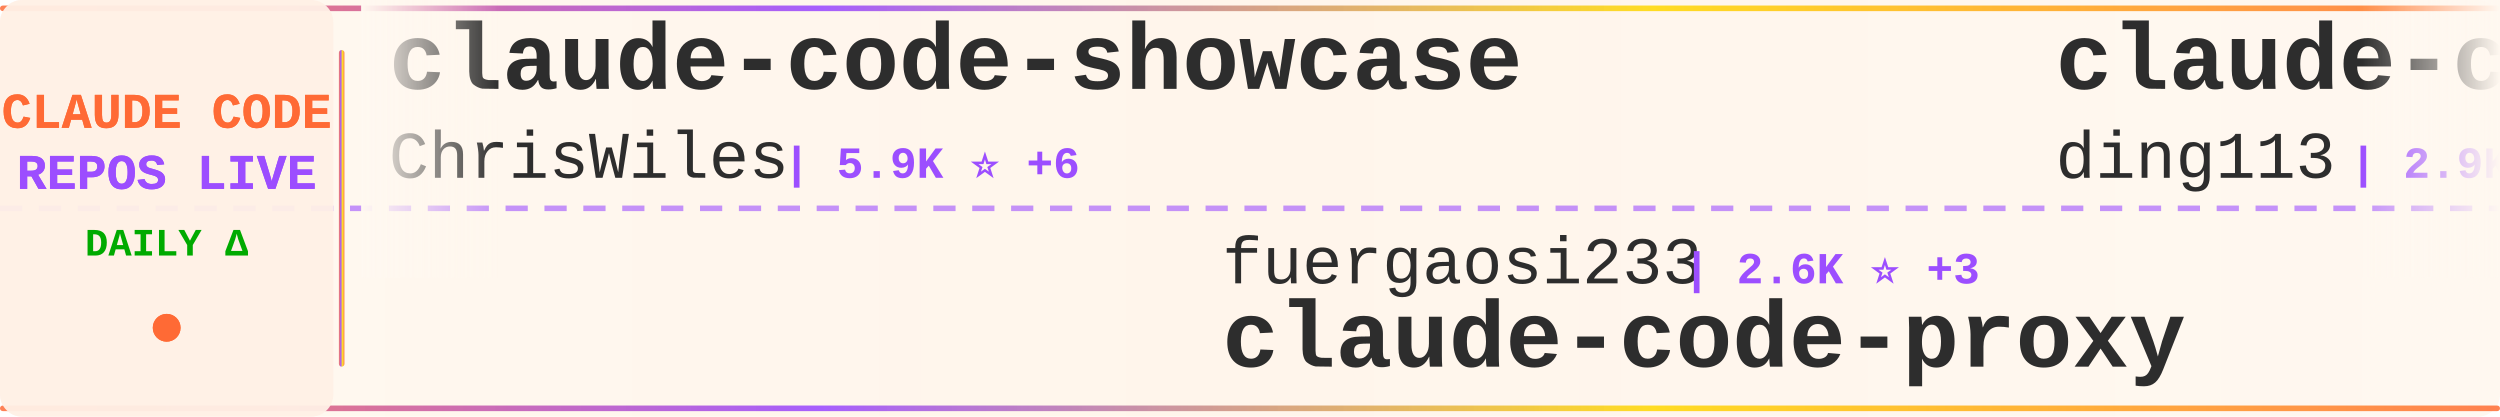
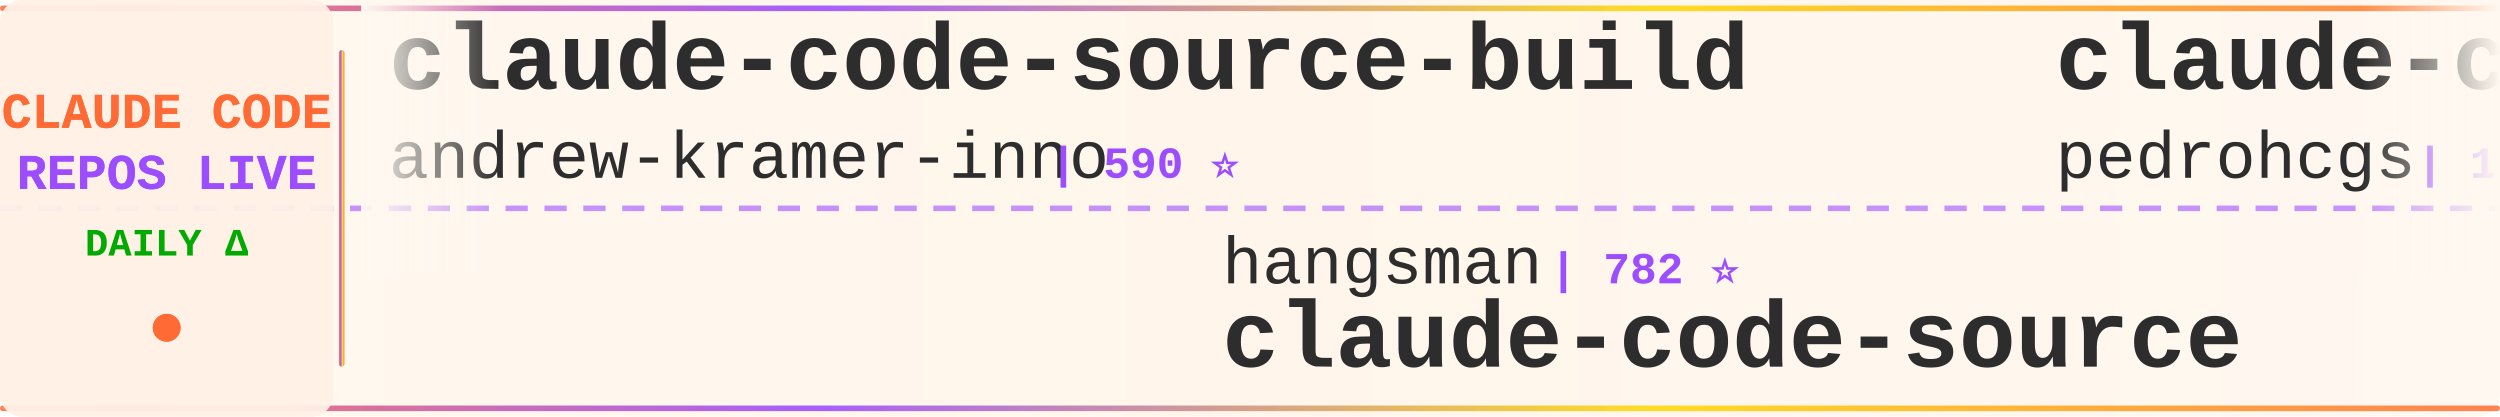
<svg xmlns="http://www.w3.org/2000/svg" width="900" height="150">
  <defs>
    <linearGradient id="tickerBg" x1="0%" y1="0%" x2="100%" y2="0%">
      <stop offset="0%" style="stop-color:#fff8f0;stop-opacity:0.98" />
      <stop offset="50%" style="stop-color:#fff5eb;stop-opacity:1" />
      <stop offset="100%" style="stop-color:#fff8f0;stop-opacity:0.98" />
    </linearGradient>
    <linearGradient id="borderGrad" x1="0%" y1="0%" x2="100%" y2="0%">
      <stop offset="0%" style="stop-color:#FF6B35;stop-opacity:0.85">
        <animate attributeName="stop-opacity" values="0.85;1;0.85" dur="2s" repeatCount="indefinite" />
      </stop>
      <stop offset="33%" style="stop-color:#9C4EFF;stop-opacity:0.9">
        <animate attributeName="stop-opacity" values="0.9;1;0.9" dur="2.2s" repeatCount="indefinite" />
      </stop>
      <stop offset="66%" style="stop-color:#FFD700;stop-opacity:0.85">
        <animate attributeName="stop-opacity" values="0.85;1;0.85" dur="1.8s" repeatCount="indefinite" />
      </stop>
      <stop offset="100%" style="stop-color:#FF6B35;stop-opacity:0.85">
        <animate attributeName="stop-opacity" values="0.85;1;0.85" dur="2s" repeatCount="indefinite" />
      </stop>
    </linearGradient>
    <filter id="textGlow">
      <feGaussianBlur stdDeviation="0.15" result="coloredBlur" />
      <feMerge>
        <feMergeNode in="coloredBlur" />
        <feMergeNode in="SourceGraphic" />
      </feMerge>
    </filter>
    <filter id="metricGlow">
      <feGaussianBlur stdDeviation="0.2" result="coloredBlur" />
      <feMerge>
        <feMergeNode in="coloredBlur" />
        <feMergeNode in="SourceGraphic" />
      </feMerge>
    </filter>
    <linearGradient id="leftFade" x1="0%" y1="0%" x2="100%" y2="0%">
      <stop offset="0%" style="stop-color:#fff8f0;stop-opacity:1" />
      <stop offset="100%" style="stop-color:#fff8f0;stop-opacity:0" />
    </linearGradient>
    <linearGradient id="rightFade" x1="0%" y1="0%" x2="100%" y2="0%">
      <stop offset="0%" style="stop-color:#fff8f0;stop-opacity:0" />
      <stop offset="100%" style="stop-color:#fff8f0;stop-opacity:1" />
    </linearGradient>
  </defs>
  <rect width="900" height="150" fill="url(#tickerBg)" rx="8" />
  <rect x="0" y="2" width="900" height="2" fill="url(#borderGrad)" rx="1" />
  <rect x="0" y="146" width="900" height="2" fill="url(#borderGrad)" rx="1" />
  <line x1="0" y1="75" x2="900" y2="75" stroke="#9C4EFF" stroke-width="2" stroke-dasharray="8 6" opacity="0.6" />
  <rect x="0" y="0" width="120" height="150" fill="#fff0e6" opacity="0.95" rx="8" />
  <text x="60" y="46" font-family="'Courier New', monospace" font-size="18" font-weight="bold" fill="#FF6B35" text-anchor="middle" filter="url(#textGlow)">
    CLAUDE CODE
  </text>
  <text x="60" y="68" font-family="'Courier New', monospace" font-size="18" font-weight="bold" fill="#9C4EFF" text-anchor="middle" filter="url(#textGlow)">
    REPOS LIVE
  </text>
  <text x="60" y="92" font-family="'Courier New', monospace" font-size="14" font-weight="bold" fill="#00aa00" text-anchor="middle">
    DAILY Δ
  </text>
  <circle cx="60" cy="118" r="5" fill="#FF6B35" filter="url(#metricGlow)">
    <animate attributeName="r" values="4;6;4" dur="1.5s" repeatCount="indefinite" />
    <animate attributeName="opacity" values="0.6;1;0.6" dur="1.5s" repeatCount="indefinite" />
  </circle>
  <rect x="122" y="18" width="2" height="114" fill="url(#borderGrad)" rx="1" />
  <clipPath id="tickerClip">
    <rect x="130" y="0" width="770" height="150" />
  </clipPath>
  <g clip-path="url(#tickerClip)">
    <g id="tickerItems">
      <animateTransform attributeName="transform" attributeType="XML" type="translate" from="0 0" to="-3000 0" dur="54s" repeatCount="indefinite" />
      <g transform="translate(0, 0)">
-         <text x="140" y="32" font-family="'Courier New', monospace" font-size="34" font-weight="bold" fill="#2d2d2d">claude-code-showcase</text>
-         <text x="140" y="64" font-family="'Courier New', monospace" font-size="24" font-weight="normal" fill="#2d2d2d" opacity="1.0">ChrisWiles</text>
-         <text x="282" y="64" font-family="'Courier New', monospace" font-size="16" font-weight="bold" fill="#9C4EFF"> | 5.9K ⭐ +6</text>
+         <text x="140" y="32" font-family="'Courier New', monospace" font-size="34" font-weight="bold" fill="#2d2d2d">claude-code-source-build</text>
+         <text x="140" y="64" font-family="'Courier New', monospace" font-size="24" font-weight="normal" fill="#2d2d2d" opacity="1.0">andrew-kramer-inno</text>
+         <text x="378" y="64" font-family="'Courier New', monospace" font-size="16" font-weight="bold" fill="#9C4EFF"> | 590 ⭐</text>
      </g>
      <g transform="translate(300, 0)">
+         <text x="140" y="102" font-family="'Courier New', monospace" font-size="24" font-weight="normal" fill="#2d2d2d" opacity="1.0">hangsman</text>
+         <text x="258" y="102" font-family="'Courier New', monospace" font-size="16" font-weight="bold" fill="#9C4EFF"> | 782 ⭐</text>
+         <text x="140" y="132" font-family="'Courier New', monospace" font-size="34" font-weight="bold" fill="#2d2d2d">claude-code-source</text>
+       </g>
+       <g transform="translate(600, 0)">
+         <text x="140" y="32" font-family="'Courier New', monospace" font-size="34" font-weight="bold" fill="#2d2d2d">claude-code-my-workflow</text>
+         <text x="140" y="64" font-family="'Courier New', monospace" font-size="24" font-weight="normal" fill="#2d2d2d" opacity="1.0">pedrohcgs</text>
+         <text x="270" y="64" font-family="'Courier New', monospace" font-size="16" font-weight="bold" fill="#9C4EFF"> | 1.2K ⭐ +5</text>
+       </g>
+       <g transform="translate(900, 0)">
+         <text x="140" y="102" font-family="'Courier New', monospace" font-size="24" font-weight="normal" fill="#2d2d2d" opacity="1.0">pengchengneo</text>
+         <text x="306" y="102" font-family="'Courier New', monospace" font-size="16" font-weight="bold" fill="#9C4EFF"> | 1.4K ⭐</text>
+         <text x="140" y="132" font-family="'Courier New', monospace" font-size="34" font-weight="bold" fill="#2d2d2d">Claude-Code</text>
+       </g>
+       <g transform="translate(1200, 0)">
+         <text x="140" y="32" font-family="'Courier New', monospace" font-size="34" font-weight="bold" fill="#2d2d2d">claude-plugins-official</text>
+         <text x="140" y="64" font-family="'Courier New', monospace" font-size="24" font-weight="normal" fill="#2d2d2d" opacity="1.0">anthropics</text>
+         <text x="282" y="64" font-family="'Courier New', monospace" font-size="16" font-weight="bold" fill="#9C4EFF"> | 28.4K ⭐ +173</text>
+       </g>
+       <g transform="translate(1500, 0)">
        <text x="140" y="102" font-family="'Courier New', monospace" font-size="24" font-weight="normal" fill="#2d2d2d" opacity="1.0">fuergaosi233</text>
        <text x="306" y="102" font-family="'Courier New', monospace" font-size="16" font-weight="bold" fill="#9C4EFF"> | 2.6K ⭐ +3</text>
        <text x="140" y="132" font-family="'Courier New', monospace" font-size="34" font-weight="bold" fill="#2d2d2d">claude-code-proxy</text>
      </g>
-       <g transform="translate(600, 0)">
-         <text x="140" y="32" font-family="'Courier New', monospace" font-size="34" font-weight="bold" fill="#2d2d2d">claude-code-hub</text>
-         <text x="140" y="64" font-family="'Courier New', monospace" font-size="24" font-weight="normal" fill="#2d2d2d" opacity="1.0">ding113</text>
-         <text x="246" y="64" font-family="'Courier New', monospace" font-size="16" font-weight="bold" fill="#9C4EFF"> | 2.9K ⭐ +7</text>
-       </g>
-       <g transform="translate(900, 0)">
-         <text x="140" y="102" font-family="'Courier New', monospace" font-size="24" font-weight="normal" fill="#2d2d2d" opacity="1.0">disler</text>
-         <text x="234" y="102" font-family="'Courier New', monospace" font-size="16" font-weight="bold" fill="#9C4EFF"> | 3.7K ⭐ +3</text>
-         <text x="140" y="132" font-family="'Courier New', monospace" font-size="34" font-weight="bold" fill="#2d2d2d">claude-code-hooks-master...</text>
-       </g>
-       <g transform="translate(1200, 0)">
-         <text x="140" y="32" font-family="'Courier New', monospace" font-size="34" font-weight="bold" fill="#2d2d2d">collection-claude-code-s...</text>
-         <text x="140" y="64" font-family="'Courier New', monospace" font-size="24" font-weight="normal" fill="#2d2d2d" opacity="1.0">chauncygu</text>
-         <text x="270" y="64" font-family="'Courier New', monospace" font-size="16" font-weight="bold" fill="#9C4EFF"> | 2.5K ⭐ +3</text>
-       </g>
-       <g transform="translate(1500, 0)">
-         <text x="140" y="102" font-family="'Courier New', monospace" font-size="24" font-weight="normal" fill="#2d2d2d" opacity="1.0">anthropics</text>
-         <text x="282" y="102" font-family="'Courier New', monospace" font-size="16" font-weight="bold" fill="#9C4EFF"> | 28.4K ⭐ +176</text>
-         <text x="140" y="132" font-family="'Courier New', monospace" font-size="34" font-weight="bold" fill="#2d2d2d">claude-plugins-official</text>
-       </g>
      <g transform="translate(1800, 0)">
-         <text x="140" y="32" font-family="'Courier New', monospace" font-size="34" font-weight="bold" fill="#2d2d2d">claude-code-templates</text>
-         <text x="140" y="64" font-family="'Courier New', monospace" font-size="24" font-weight="normal" fill="#2d2d2d" opacity="1.0">davila7</text>
-         <text x="246" y="64" font-family="'Courier New', monospace" font-size="16" font-weight="bold" fill="#9C4EFF"> | 27.6K ⭐ +30</text>
+         <text x="140" y="32" font-family="'Courier New', monospace" font-size="34" font-weight="bold" fill="#2d2d2d">claude_codex_bridge</text>
+         <text x="140" y="64" font-family="'Courier New', monospace" font-size="24" font-weight="normal" fill="#2d2d2d" opacity="1.0">SeemSeam</text>
+         <text x="258" y="64" font-family="'Courier New', monospace" font-size="16" font-weight="bold" fill="#9C4EFF"> | 2.8K ⭐ +13</text>
      </g>
      <g transform="translate(2100, 0)">
-         <text x="140" y="102" font-family="'Courier New', monospace" font-size="24" font-weight="normal" fill="#2d2d2d" opacity="1.0">repowise-dev</text>
-         <text x="306" y="102" font-family="'Courier New', monospace" font-size="16" font-weight="bold" fill="#9C4EFF"> | 1.1K ⭐ +2</text>
-         <text x="140" y="132" font-family="'Courier New', monospace" font-size="34" font-weight="bold" fill="#2d2d2d">claude-code-prompts</text>
+         <text x="140" y="102" font-family="'Courier New', monospace" font-size="24" font-weight="normal" fill="#2d2d2d" opacity="1.0">ding113</text>
+         <text x="246" y="102" font-family="'Courier New', monospace" font-size="16" font-weight="bold" fill="#9C4EFF"> | 2.9K ⭐ +7</text>
+         <text x="140" y="132" font-family="'Courier New', monospace" font-size="34" font-weight="bold" fill="#2d2d2d">claude-code-hub</text>
      </g>
      <g transform="translate(2400, 0)">
-         <text x="140" y="32" font-family="'Courier New', monospace" font-size="34" font-weight="bold" fill="#2d2d2d">claude-code-base-action</text>
-         <text x="140" y="64" font-family="'Courier New', monospace" font-size="24" font-weight="normal" fill="#2d2d2d" opacity="1.0">anthropics</text>
-         <text x="282" y="64" font-family="'Courier New', monospace" font-size="16" font-weight="bold" fill="#9C4EFF"> | 849 ⭐ +2</text>
+         <text x="140" y="32" font-family="'Courier New', monospace" font-size="34" font-weight="bold" fill="#2d2d2d">claude-code-rust</text>
+         <text x="140" y="64" font-family="'Courier New', monospace" font-size="24" font-weight="normal" fill="#2d2d2d" opacity="1.0">lorryjovens-hub</text>
+         <text x="342" y="64" font-family="'Courier New', monospace" font-size="16" font-weight="bold" fill="#9C4EFF"> | 1.6K ⭐ +3</text>
      </g>
      <g transform="translate(2700, 0)">
-         <text x="140" y="102" font-family="'Courier New', monospace" font-size="24" font-weight="normal" fill="#2d2d2d" opacity="1.0">oboard</text>
-         <text x="234" y="102" font-family="'Courier New', monospace" font-size="16" font-weight="bold" fill="#9C4EFF"> | 3.2K ⭐ +4</text>
-         <text x="140" y="132" font-family="'Courier New', monospace" font-size="34" font-weight="bold" fill="#2d2d2d">claude-code-rev</text>
+         <text x="140" y="102" font-family="'Courier New', monospace" font-size="24" font-weight="normal" fill="#2d2d2d" opacity="1.0">zstmfhy</text>
+         <text x="246" y="102" font-family="'Courier New', monospace" font-size="16" font-weight="bold" fill="#9C4EFF"> | 190 ⭐</text>
+         <text x="140" y="132" font-family="'Courier New', monospace" font-size="34" font-weight="bold" fill="#2d2d2d">Claude-code</text>
      </g>
      <g transform="translate(3000, 0)">
-         <text x="140" y="32" font-family="'Courier New', monospace" font-size="34" font-weight="bold" fill="#2d2d2d">claude-code-showcase</text>
-         <text x="140" y="64" font-family="'Courier New', monospace" font-size="24" font-weight="normal" fill="#2d2d2d" opacity="1.0">ChrisWiles</text>
-         <text x="282" y="64" font-family="'Courier New', monospace" font-size="16" font-weight="bold" fill="#9C4EFF"> | 5.9K ⭐ +6</text>
+         <text x="140" y="32" font-family="'Courier New', monospace" font-size="34" font-weight="bold" fill="#2d2d2d">claude-code-source-build</text>
+         <text x="140" y="64" font-family="'Courier New', monospace" font-size="24" font-weight="normal" fill="#2d2d2d" opacity="1.0">andrew-kramer-inno</text>
+         <text x="378" y="64" font-family="'Courier New', monospace" font-size="16" font-weight="bold" fill="#9C4EFF"> | 590 ⭐</text>
      </g>
      <g transform="translate(3300, 0)">
-         <text x="140" y="102" font-family="'Courier New', monospace" font-size="24" font-weight="normal" fill="#2d2d2d" opacity="1.0">fuergaosi233</text>
-         <text x="306" y="102" font-family="'Courier New', monospace" font-size="16" font-weight="bold" fill="#9C4EFF"> | 2.6K ⭐ +3</text>
-         <text x="140" y="132" font-family="'Courier New', monospace" font-size="34" font-weight="bold" fill="#2d2d2d">claude-code-proxy</text>
+         <text x="140" y="102" font-family="'Courier New', monospace" font-size="24" font-weight="normal" fill="#2d2d2d" opacity="1.0">hangsman</text>
+         <text x="258" y="102" font-family="'Courier New', monospace" font-size="16" font-weight="bold" fill="#9C4EFF"> | 782 ⭐</text>
+         <text x="140" y="132" font-family="'Courier New', monospace" font-size="34" font-weight="bold" fill="#2d2d2d">claude-code-source</text>
      </g>
      <g transform="translate(3600, 0)">
-         <text x="140" y="32" font-family="'Courier New', monospace" font-size="34" font-weight="bold" fill="#2d2d2d">claude-code-hub</text>
-         <text x="140" y="64" font-family="'Courier New', monospace" font-size="24" font-weight="normal" fill="#2d2d2d" opacity="1.0">ding113</text>
-         <text x="246" y="64" font-family="'Courier New', monospace" font-size="16" font-weight="bold" fill="#9C4EFF"> | 2.9K ⭐ +7</text>
+         <text x="140" y="32" font-family="'Courier New', monospace" font-size="34" font-weight="bold" fill="#2d2d2d">claude-code-my-workflow</text>
+         <text x="140" y="64" font-family="'Courier New', monospace" font-size="24" font-weight="normal" fill="#2d2d2d" opacity="1.0">pedrohcgs</text>
+         <text x="270" y="64" font-family="'Courier New', monospace" font-size="16" font-weight="bold" fill="#9C4EFF"> | 1.2K ⭐ +5</text>
      </g>
      <g transform="translate(3900, 0)">
-         <text x="140" y="102" font-family="'Courier New', monospace" font-size="24" font-weight="normal" fill="#2d2d2d" opacity="1.0">disler</text>
-         <text x="234" y="102" font-family="'Courier New', monospace" font-size="16" font-weight="bold" fill="#9C4EFF"> | 3.7K ⭐ +3</text>
-         <text x="140" y="132" font-family="'Courier New', monospace" font-size="34" font-weight="bold" fill="#2d2d2d">claude-code-hooks-master...</text>
+         <text x="140" y="102" font-family="'Courier New', monospace" font-size="24" font-weight="normal" fill="#2d2d2d" opacity="1.0">pengchengneo</text>
+         <text x="306" y="102" font-family="'Courier New', monospace" font-size="16" font-weight="bold" fill="#9C4EFF"> | 1.4K ⭐</text>
+         <text x="140" y="132" font-family="'Courier New', monospace" font-size="34" font-weight="bold" fill="#2d2d2d">Claude-Code</text>
      </g>
    </g>
  </g>
  <rect x="130" y="0" width="50" height="100" fill="url(#leftFade)" />
  <rect x="850" y="0" width="50" height="100" fill="url(#rightFade)" />
</svg>
